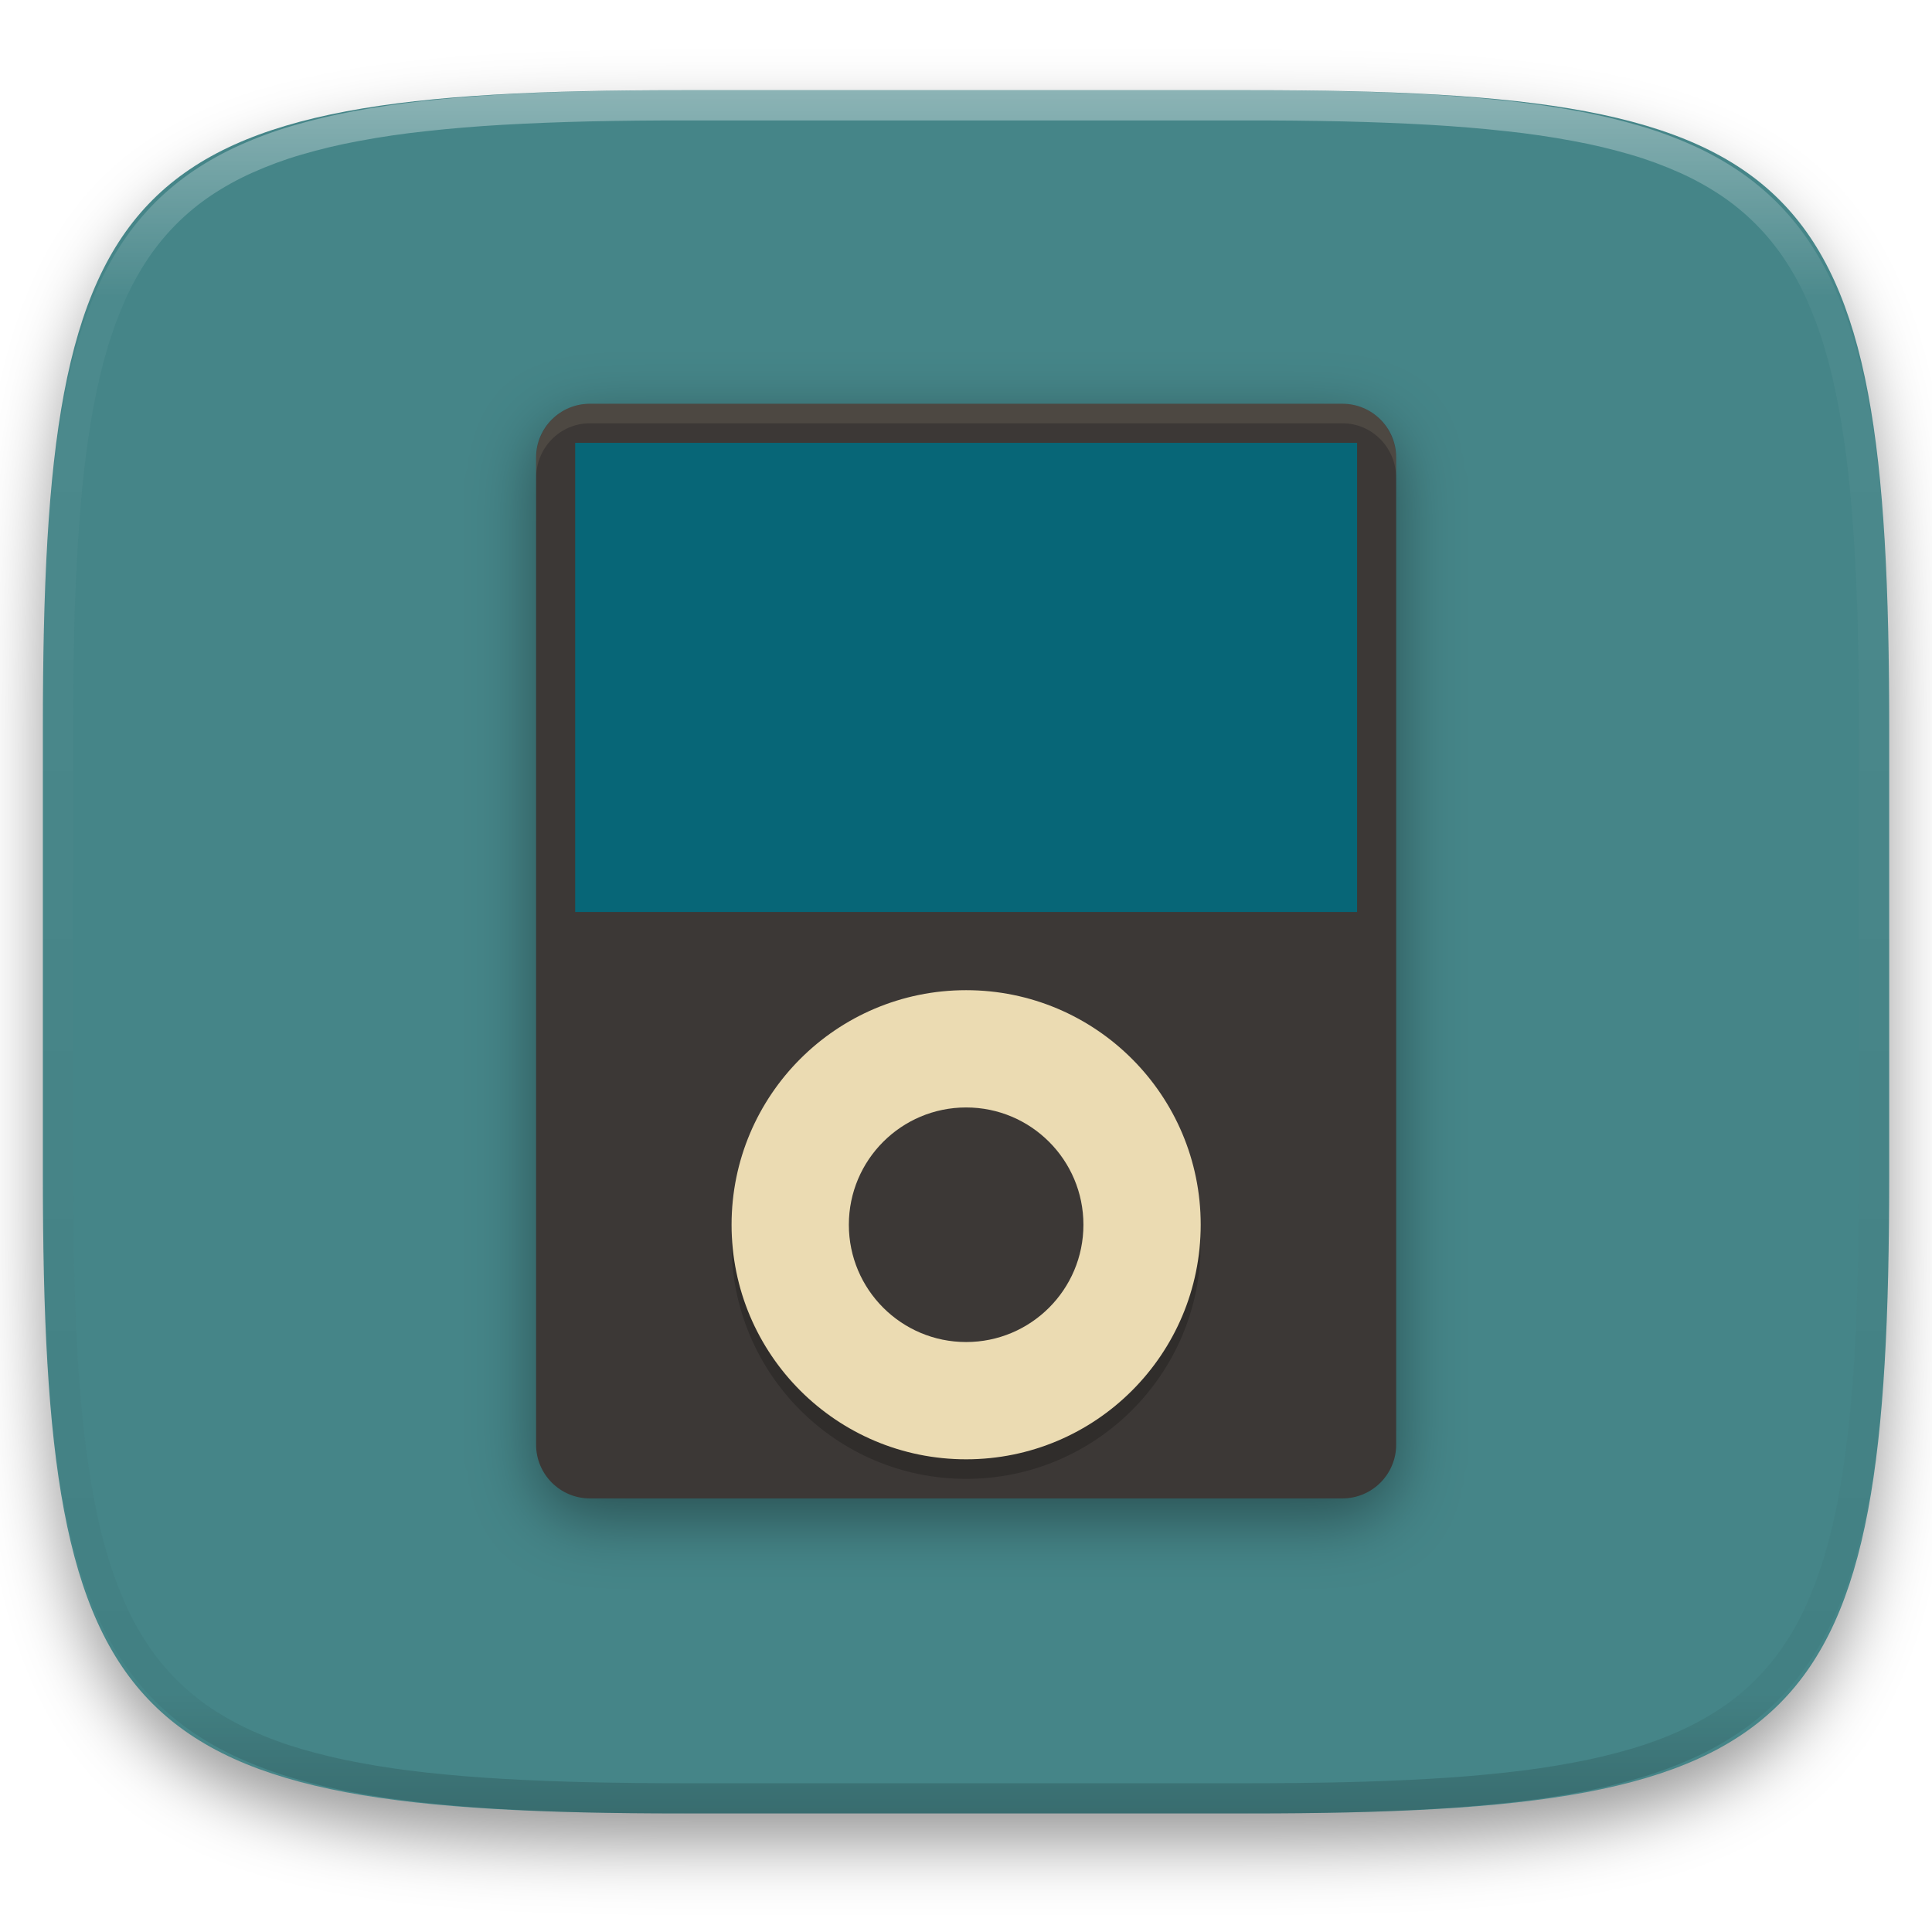
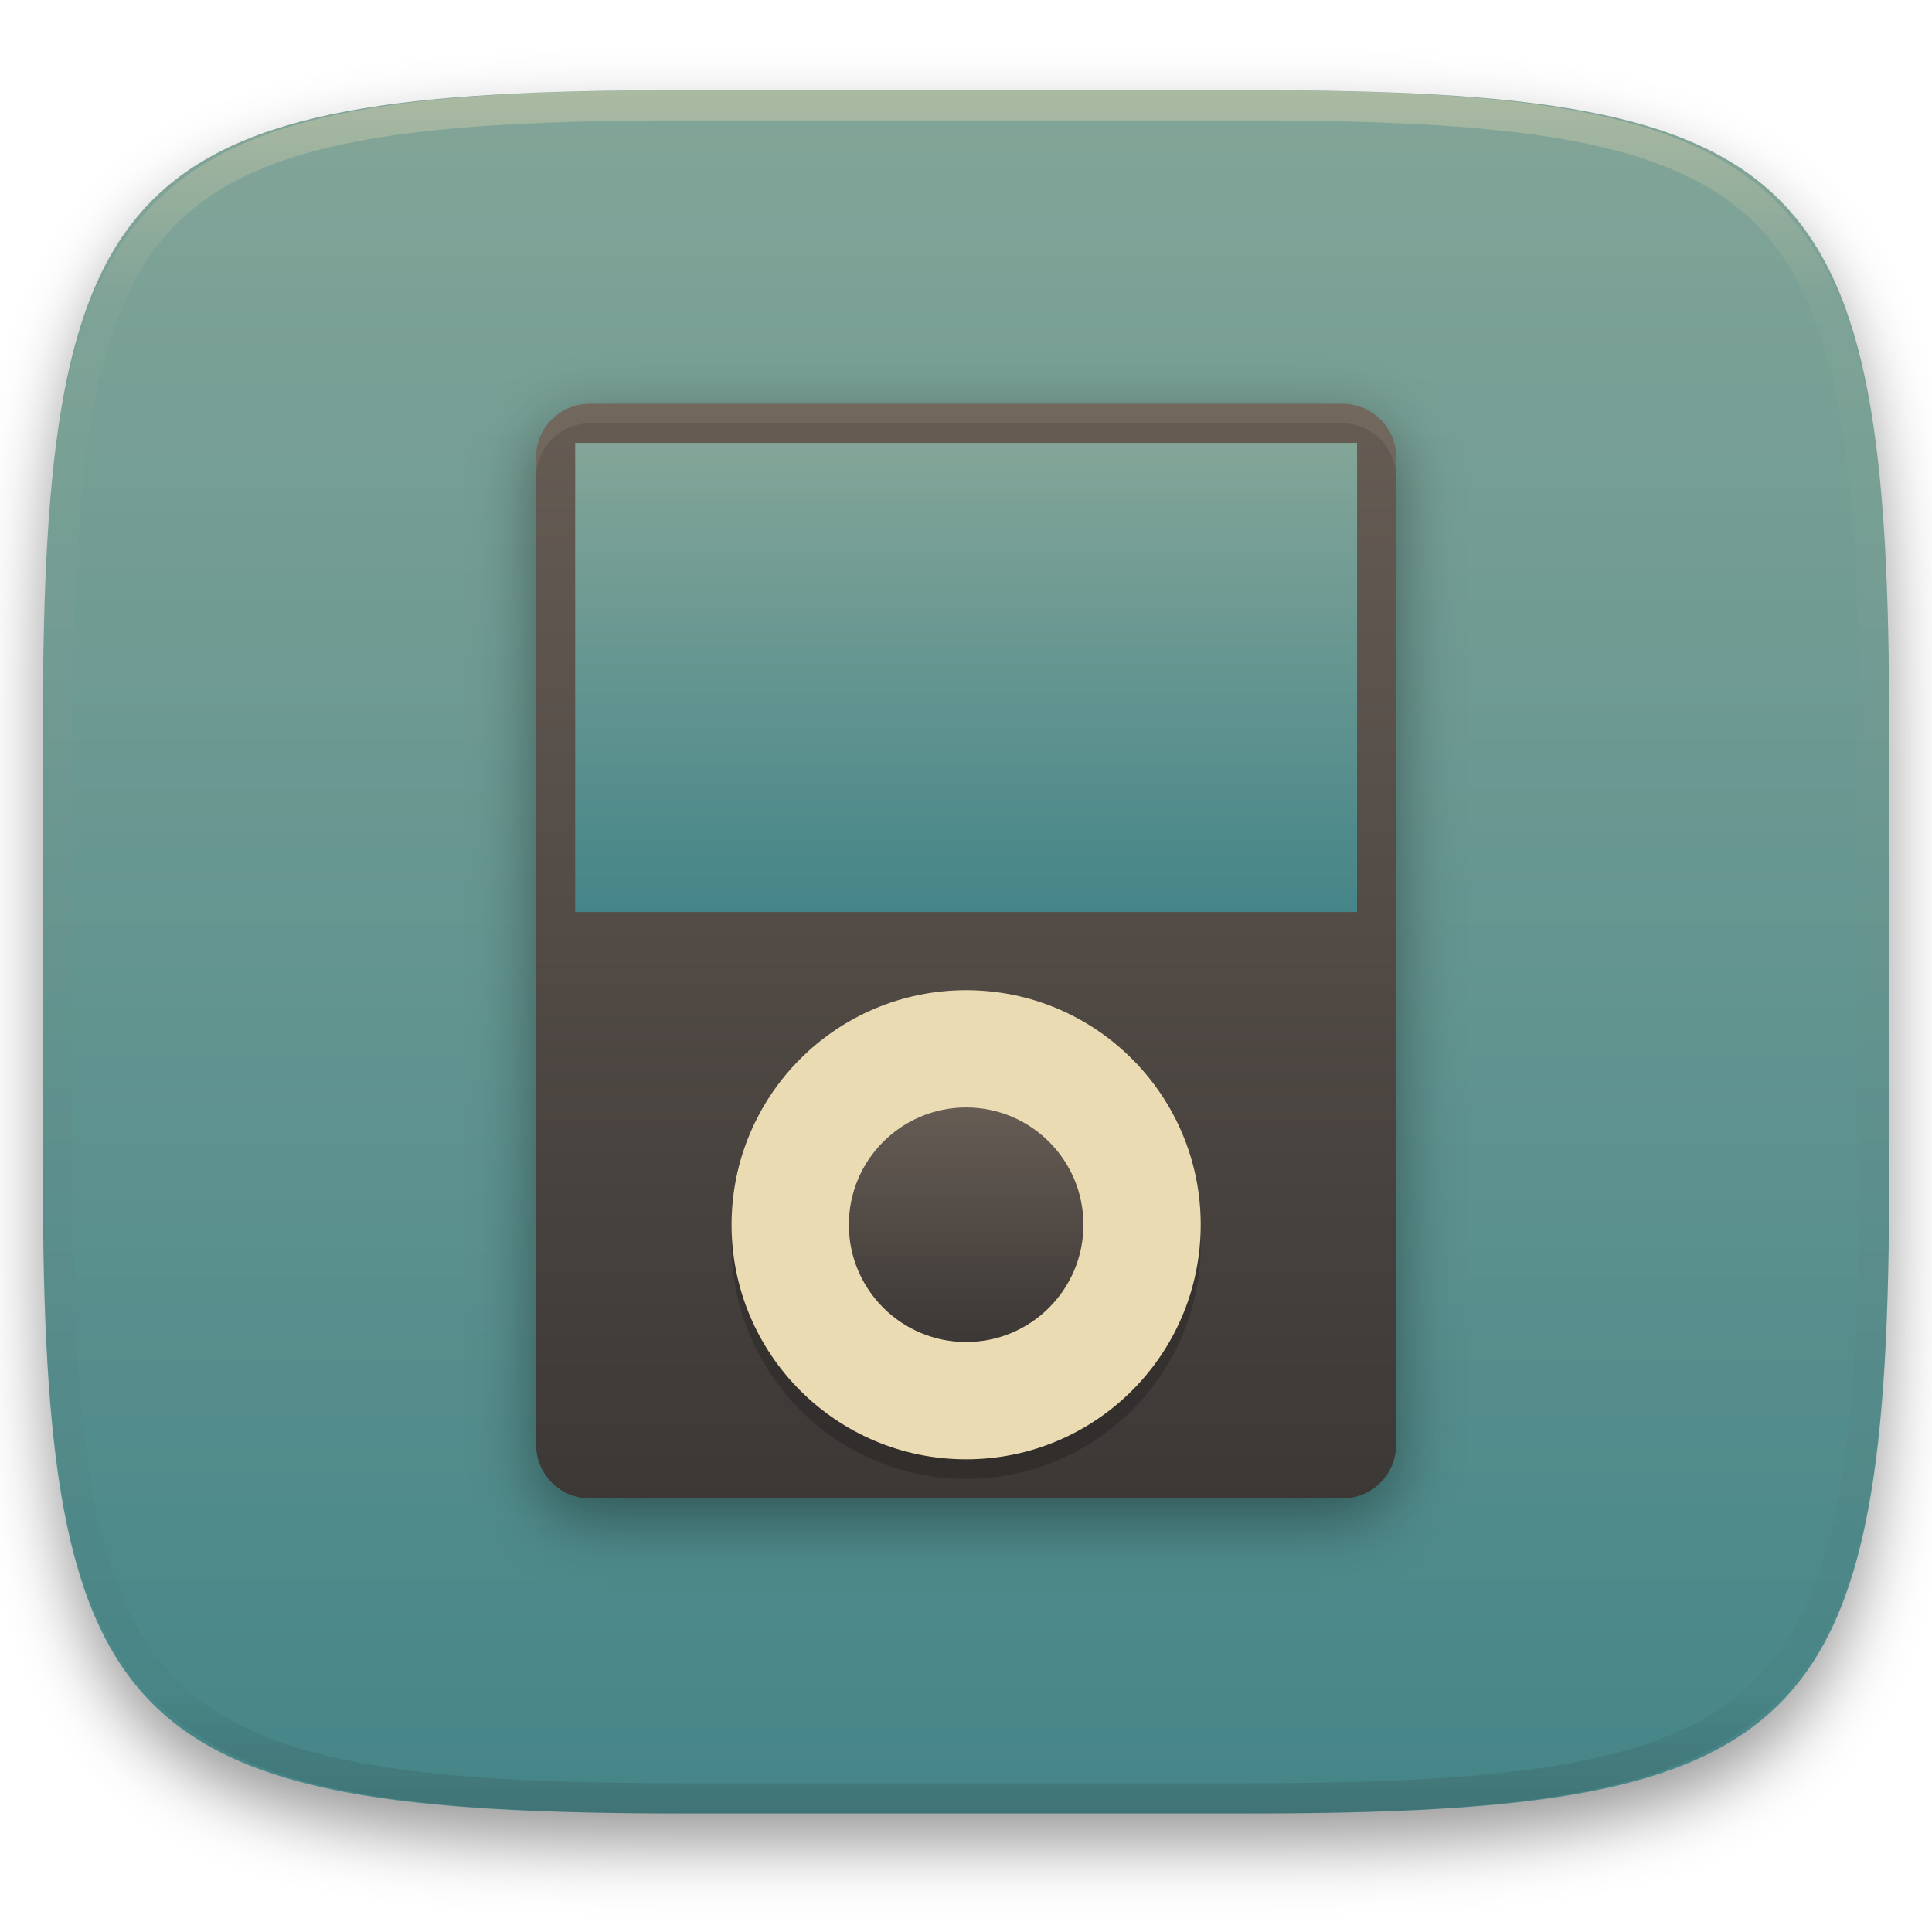
<svg xmlns="http://www.w3.org/2000/svg" style="isolation:isolate" width="256" height="256" viewBox="0 0 256 256">
  <defs>
    <clipPath id="_clipPath_zM0BvswmZhr1BdXIpHDo8RxoHMIS8Z31">
      <rect width="256" height="256" />
    </clipPath>
  </defs>
  <g clip-path="url(#_clipPath_zM0BvswmZhr1BdXIpHDo8RxoHMIS8Z31)">
    <defs>
      <filter id="KJmt2QNp1GFyM5dfi5laHfKKpX1KeQJv" width="400%" height="400%" x="-200%" y="-200%" color-interpolation-filters="sRGB" filterUnits="objectBoundingBox">
        <feGaussianBlur in="SourceGraphic" stdDeviation="4.294" />
        <feOffset dx="0" dy="4" result="pf_100_offsetBlur" />
        <feFlood flood-opacity=".4" />
        <feComposite in2="pf_100_offsetBlur" operator="in" result="pf_100_dropShadow" />
        <feBlend in="SourceGraphic" in2="pf_100_dropShadow" mode="normal" />
      </filter>
    </defs>
    <g filter="url(#KJmt2QNp1GFyM5dfi5laHfKKpX1KeQJv)">
      <linearGradient id="_lgradient_58" x1=".5" x2=".5" y1="0" y2="1" gradientTransform="matrix(244.648,0,0,228.338,5.68,11.95)" gradientUnits="userSpaceOnUse">
-         <stop offset="0%" style="stop-color:rgb(26,214,171)" />
-         <stop offset="100%" style="stop-color:rgb(50,157,182)" />
+         <stop offset="0%" style="stop-color:#83a598" />
+         <stop offset="100%" style="stop-color:#458588" />
      </linearGradient>
-       <path fill="#458588" d="M 165.689 11.95 C 239.745 11.95 250.328 22.507 250.328 96.494 L 250.328 155.745 C 250.328 229.731 239.745 240.288 165.689 240.288 L 90.319 240.288 C 16.264 240.288 5.68 229.731 5.68 155.745 L 5.68 96.494 C 5.68 22.507 16.264 11.95 90.319 11.95 L 165.689 11.95 Z" />
+       <path fill="url(#_lgradient_58)" d="M 165.689 11.95 C 239.745 11.95 250.328 22.507 250.328 96.494 L 250.328 155.745 C 250.328 229.731 239.745 240.288 165.689 240.288 L 90.319 240.288 C 16.264 240.288 5.68 229.731 5.68 155.745 L 5.68 96.494 C 5.68 22.507 16.264 11.95 90.319 11.95 L 165.689 11.95 Z" />
    </g>
    <g opacity=".4">
      <linearGradient id="_lgradient_59" x1=".517" x2=".517" y1="0" y2="1" gradientTransform="matrix(244.65,0,0,228.34,5.68,11.95)" gradientUnits="userSpaceOnUse">
-         <stop offset="0%" style="stop-color:rgb(255,255,255)" />
-         <stop offset="12.5%" stop-opacity=".098" style="stop-color:rgb(255,255,255)" />
-         <stop offset="92.5%" stop-opacity=".098" style="stop-color:rgb(0,0,0)" />
-         <stop offset="100%" stop-opacity=".498" style="stop-color:rgb(0,0,0)" />
+         <stop offset="0%" style="stop-color:#ebdbb2" />
+         <stop offset="12.5%" stop-opacity=".098" style="stop-color:#ebdbb2" />
+         <stop offset="92.5%" stop-opacity=".098" style="stop-color:#282828" />
+         <stop offset="100%" stop-opacity=".498" style="stop-color:#282828" />
      </linearGradient>
      <path fill="url(#_lgradient_59)" fill-rule="evenodd" d="M 165.068 11.951 C 169.396 11.941 173.724 11.991 178.052 12.089 C 181.927 12.167 185.803 12.315 189.678 12.541 C 193.131 12.737 196.583 13.022 200.026 13.395 C 203.085 13.73 206.144 14.181 209.174 14.741 C 211.889 15.243 214.574 15.881 217.22 16.657 C 219.62 17.355 221.971 18.219 224.243 19.241 C 226.358 20.184 228.384 21.304 230.302 22.591 C 232.142 23.829 233.863 25.244 235.437 26.806 C 237.001 28.378 238.417 30.088 239.656 31.925 C 240.945 33.841 242.066 35.865 243.02 37.967 C 244.043 40.247 244.909 42.585 245.617 44.972 C 246.394 47.615 247.034 50.297 247.535 53.009 C 248.096 56.035 248.548 59.081 248.883 62.136 C 249.257 65.575 249.542 69.014 249.739 72.462 C 249.965 76.323 250.112 80.194 250.201 84.055 C 250.289 88.378 250.339 92.701 250.329 97.014 L 250.329 155.226 C 250.339 159.549 250.289 163.862 250.201 168.185 C 250.112 172.056 249.965 175.917 249.739 179.778 C 249.542 183.226 249.257 186.675 248.883 190.104 C 248.548 193.159 248.096 196.215 247.535 199.241 C 247.034 201.943 246.394 204.625 245.617 207.268 C 244.909 209.655 244.043 212.003 243.02 214.273 C 242.066 216.385 240.945 218.399 239.656 220.315 C 238.417 222.152 237.001 223.872 235.437 225.434 C 233.863 226.996 232.142 228.411 230.302 229.649 C 228.384 230.936 226.358 232.056 224.243 232.999 C 221.971 234.021 219.62 234.885 217.22 235.593 C 214.574 236.369 211.889 237.007 209.174 237.499 C 206.144 238.068 203.085 238.51 200.026 238.845 C 196.583 239.218 193.131 239.503 189.678 239.699 C 185.803 239.925 181.927 240.073 178.052 240.161 C 173.724 240.249 169.396 240.299 165.068 240.289 L 90.942 240.289 C 86.614 240.299 82.286 240.249 77.958 240.161 C 74.083 240.073 70.207 239.925 66.332 239.699 C 62.879 239.503 59.427 239.218 55.984 238.845 C 52.925 238.51 49.866 238.068 46.836 237.499 C 44.121 237.007 41.436 236.369 38.79 235.593 C 36.39 234.885 34.039 234.021 31.767 232.999 C 29.652 232.056 27.626 230.936 25.708 229.649 C 23.868 228.411 22.147 226.996 20.573 225.434 C 19.009 223.872 17.593 222.152 16.354 220.315 C 15.065 218.399 13.944 216.385 12.99 214.273 C 11.967 212.003 11.101 209.655 10.393 207.268 C 9.616 204.625 8.976 201.943 8.475 199.241 C 7.914 196.215 7.462 193.159 7.127 190.104 C 6.753 186.675 6.468 183.226 6.271 179.778 C 6.045 175.917 5.898 172.056 5.809 168.185 C 5.721 163.862 5.671 159.549 5.681 155.226 L 5.681 97.014 C 5.671 92.701 5.721 88.378 5.809 84.055 C 5.898 80.194 6.045 76.323 6.271 72.462 C 6.468 69.014 6.753 65.575 7.127 62.136 C 7.462 59.081 7.914 56.035 8.475 53.009 C 8.976 50.297 9.616 47.615 10.393 44.972 C 11.101 42.585 11.967 40.247 12.99 37.967 C 13.944 35.865 15.065 33.841 16.354 31.925 C 17.593 30.088 19.009 28.378 20.573 26.806 C 22.147 25.244 23.868 23.829 25.708 22.591 C 27.626 21.304 29.652 20.184 31.767 19.241 C 34.039 18.219 36.39 17.355 38.79 16.657 C 41.436 15.881 44.121 15.243 46.836 14.741 C 49.866 14.181 52.925 13.73 55.984 13.395 C 59.427 13.022 62.879 12.737 66.332 12.541 C 70.207 12.315 74.083 12.167 77.958 12.089 C 82.286 11.991 86.614 11.941 90.942 11.951 L 165.068 11.951 Z M 165.078 15.96 C 169.376 15.95 173.675 15.999 177.973 16.087 C 181.8 16.176 185.626 16.323 189.452 16.539 C 192.836 16.736 196.219 17.011 199.583 17.384 C 202.554 17.699 205.515 18.131 208.446 18.681 C 211.023 19.153 213.58 19.762 216.099 20.499 C 218.322 21.147 220.495 21.953 222.6 22.896 C 224.509 23.751 226.338 24.763 228.069 25.922 C 229.692 27.013 231.207 28.26 232.594 29.646 C 233.981 31.031 235.23 32.544 236.332 34.165 C 237.492 35.894 238.506 37.712 239.361 39.608 C 240.306 41.72 241.112 43.892 241.761 46.102 C 242.509 48.617 243.109 51.162 243.591 53.736 C 244.132 56.664 244.565 59.611 244.889 62.578 C 245.263 65.938 245.539 69.308 245.735 72.688 C 245.952 76.51 246.109 80.322 246.188 84.144 C 246.276 88.437 246.325 92.721 246.325 97.014 C 246.325 97.014 246.325 97.014 246.325 97.014 L 246.325 155.226 C 246.325 155.226 246.325 155.226 246.325 155.226 C 246.325 159.519 246.276 163.803 246.188 168.096 C 246.109 171.918 245.952 175.74 245.735 179.552 C 245.539 182.932 245.263 186.302 244.889 189.672 C 244.565 192.629 244.132 195.576 243.591 198.504 C 243.109 201.078 242.509 203.623 241.761 206.138 C 241.112 208.358 240.306 210.52 239.361 212.632 C 238.506 214.528 237.492 216.356 236.332 218.075 C 235.23 219.706 233.981 221.219 232.594 222.604 C 231.207 223.98 229.692 225.227 228.069 226.318 C 226.338 227.477 224.509 228.489 222.6 229.344 C 220.495 230.297 218.322 231.093 216.099 231.741 C 213.58 232.478 211.023 233.087 208.446 233.559 C 205.515 234.109 202.554 234.541 199.583 234.865 C 196.219 235.229 192.836 235.514 189.452 235.701 C 185.626 235.917 181.8 236.074 177.973 236.153 C 173.675 236.251 169.376 236.29 165.078 236.29 C 165.078 236.29 165.078 236.29 165.068 236.29 L 90.942 236.29 C 90.932 236.29 90.932 236.29 90.932 236.29 C 86.634 236.29 82.335 236.251 78.037 236.153 C 74.21 236.074 70.384 235.917 66.558 235.701 C 63.174 235.514 59.791 235.229 56.427 234.865 C 53.456 234.541 50.495 234.109 47.564 233.559 C 44.987 233.087 42.43 232.478 39.911 231.741 C 37.688 231.093 35.515 230.297 33.41 229.344 C 31.501 228.489 29.672 227.477 27.941 226.318 C 26.318 225.227 24.803 223.98 23.416 222.604 C 22.029 221.219 20.78 219.706 19.678 218.075 C 18.518 216.356 17.504 214.528 16.649 212.632 C 15.704 210.52 14.898 208.358 14.249 206.138 C 13.501 203.623 12.901 201.078 12.419 198.504 C 11.878 195.576 11.445 192.629 11.121 189.672 C 10.747 186.302 10.472 182.932 10.275 179.552 C 10.058 175.74 9.901 171.918 9.822 168.096 C 9.734 163.803 9.685 159.519 9.685 155.226 C 9.685 155.226 9.685 155.226 9.685 155.226 L 9.685 97.014 C 9.685 97.014 9.685 97.014 9.685 97.014 C 9.685 92.721 9.734 88.437 9.822 84.144 C 9.901 80.322 10.058 76.51 10.275 72.688 C 10.472 69.308 10.747 65.938 11.121 62.578 C 11.445 59.611 11.878 56.664 12.419 53.736 C 12.901 51.162 13.501 48.617 14.249 46.102 C 14.898 43.892 15.704 41.72 16.649 39.608 C 17.504 37.712 18.518 35.894 19.678 34.165 C 20.78 32.544 22.029 31.031 23.416 29.646 C 24.803 28.26 26.318 27.013 27.941 25.922 C 29.672 24.763 31.501 23.751 33.41 22.896 C 35.515 21.953 37.688 21.147 39.911 20.499 C 42.43 19.762 44.987 19.153 47.564 18.681 C 50.495 18.131 53.456 17.699 56.427 17.384 C 59.791 17.011 63.174 16.736 66.558 16.539 C 70.384 16.323 74.21 16.176 78.037 16.087 C 82.335 15.999 86.634 15.95 90.932 15.96 C 90.932 15.96 90.932 15.96 90.942 15.96 L 165.068 15.96 C 165.078 15.96 165.078 15.96 165.078 15.96 Z" />
    </g>
    <g>
      <defs>
        <filter id="27t8KmzsYZflADo3lR8xQiQgmDSzxi7N" width="400%" height="400%" x="-200%" y="-200%" color-interpolation-filters="sRGB" filterUnits="objectBoundingBox">
          <feGaussianBlur stdDeviation="4.294" />
        </filter>
      </defs>
      <g opacity=".4" filter="url(#27t8KmzsYZflADo3lR8xQiQgmDSzxi7N)">
        <path d="M 177.877 56.09 L 78.158 56.09 C 74.227 56.09 71.035 59.282 71.035 63.213 L 71.035 194.014 C 71.035 197.945 74.227 201.136 78.158 201.136 L 177.877 201.136 C 181.808 201.136 185 197.945 185 194.014 L 185 63.213 C 185 59.282 181.808 56.09 177.877 56.09 Z" />
      </g>
      <linearGradient id="_lgradient_60" x1="0" x2="0" y1="0" y2="1" gradientTransform="matrix(-113.965,0,0,145.046,185,53.5)" gradientUnits="userSpaceOnUse">
-         <stop offset="0%" style="stop-color:rgb(76,85,97)" />
-         <stop offset="100%" style="stop-color:rgb(46,56,66)" />
+         <stop offset="0%" style="stop-color:#665c54" />
+         <stop offset="100%" style="stop-color:#3c3836" />
      </linearGradient>
-       <path fill="#3c3836" d="M 177.877 53.5 L 78.158 53.5 C 74.227 53.5 71.035 56.692 71.035 60.623 L 71.035 191.423 C 71.035 195.355 74.227 198.546 78.158 198.546 L 177.877 198.546 C 181.808 198.546 185 195.355 185 191.423 L 185 60.623 C 185 56.692 181.808 53.5 177.877 53.5 Z" />
+       <path fill="url(#_lgradient_60)" d="M 177.877 53.5 L 78.158 53.5 C 74.227 53.5 71.035 56.692 71.035 60.623 L 71.035 191.423 C 71.035 195.355 74.227 198.546 78.158 198.546 L 177.877 198.546 C 181.808 198.546 185 195.355 185 191.423 L 185 60.623 C 185 56.692 181.808 53.5 177.877 53.5 Z" />
      <linearGradient id="_lgradient_61" x1=".5" x2=".5" y1="0" y2="1" gradientTransform="matrix(103.604,0,0,62.163,76.215,58.68)" gradientUnits="userSpaceOnUse">
-         <stop offset="0%" style="stop-color:rgb(26,214,171)" />
-         <stop offset="100%" style="stop-color:rgb(50,157,182)" />
+         <stop offset="0%" style="stop-color:#83a598" />
+         <stop offset="100%" style="stop-color:#458588" />
      </linearGradient>
-       <path fill="#076677" d="M 76.215 58.68 L 179.82 58.68 L 179.82 120.843 L 76.215 120.843 L 76.215 58.68 Z" />
+       <path fill="url(#_lgradient_61)" d="M 76.215 58.68 L 179.82 58.68 L 179.82 120.843 L 76.215 120.843 L 76.215 58.68 Z" />
      <g opacity=".2">
        <circle cx="128.018" cy="164.875" r="31.081" vector-effect="non-scaling-stroke" />
      </g>
      <circle fill="#ebdbb2" cx="128.018" cy="162.285" r="31.081" vector-effect="non-scaling-stroke" />
      <linearGradient id="_lgradient_62" x1="0" x2="0" y1="0" y2="1" gradientTransform="matrix(31.081,0,0,31.081,112.477,146.744)" gradientUnits="userSpaceOnUse">
-         <stop offset="0%" style="stop-color:rgb(76,85,97)" />
-         <stop offset="100%" style="stop-color:rgb(46,56,66)" />
+         <stop offset="0%" style="stop-color:#665c54" />
+         <stop offset="100%" style="stop-color:#3c3836" />
      </linearGradient>
-       <circle fill="#3c3836" cx="128.018" cy="162.285" r="15.541" vector-effect="non-scaling-stroke" />
+       <circle fill="url(#_lgradient_62)" cx="128.018" cy="162.285" r="15.541" vector-effect="non-scaling-stroke" />
      <g opacity=".1">
        <path fill="#ebdbb2" d="M 78.158 53.5 C 74.212 53.5 71.035 56.737 71.035 60.754 L 71.035 63.344 C 71.035 59.327 74.212 56.09 78.158 56.09 L 177.877 56.09 C 181.823 56.09 185 59.327 185 63.344 L 185 60.754 C 185 56.737 181.823 53.5 177.877 53.5 L 78.158 53.5 Z" />
      </g>
    </g>
  </g>
</svg>
